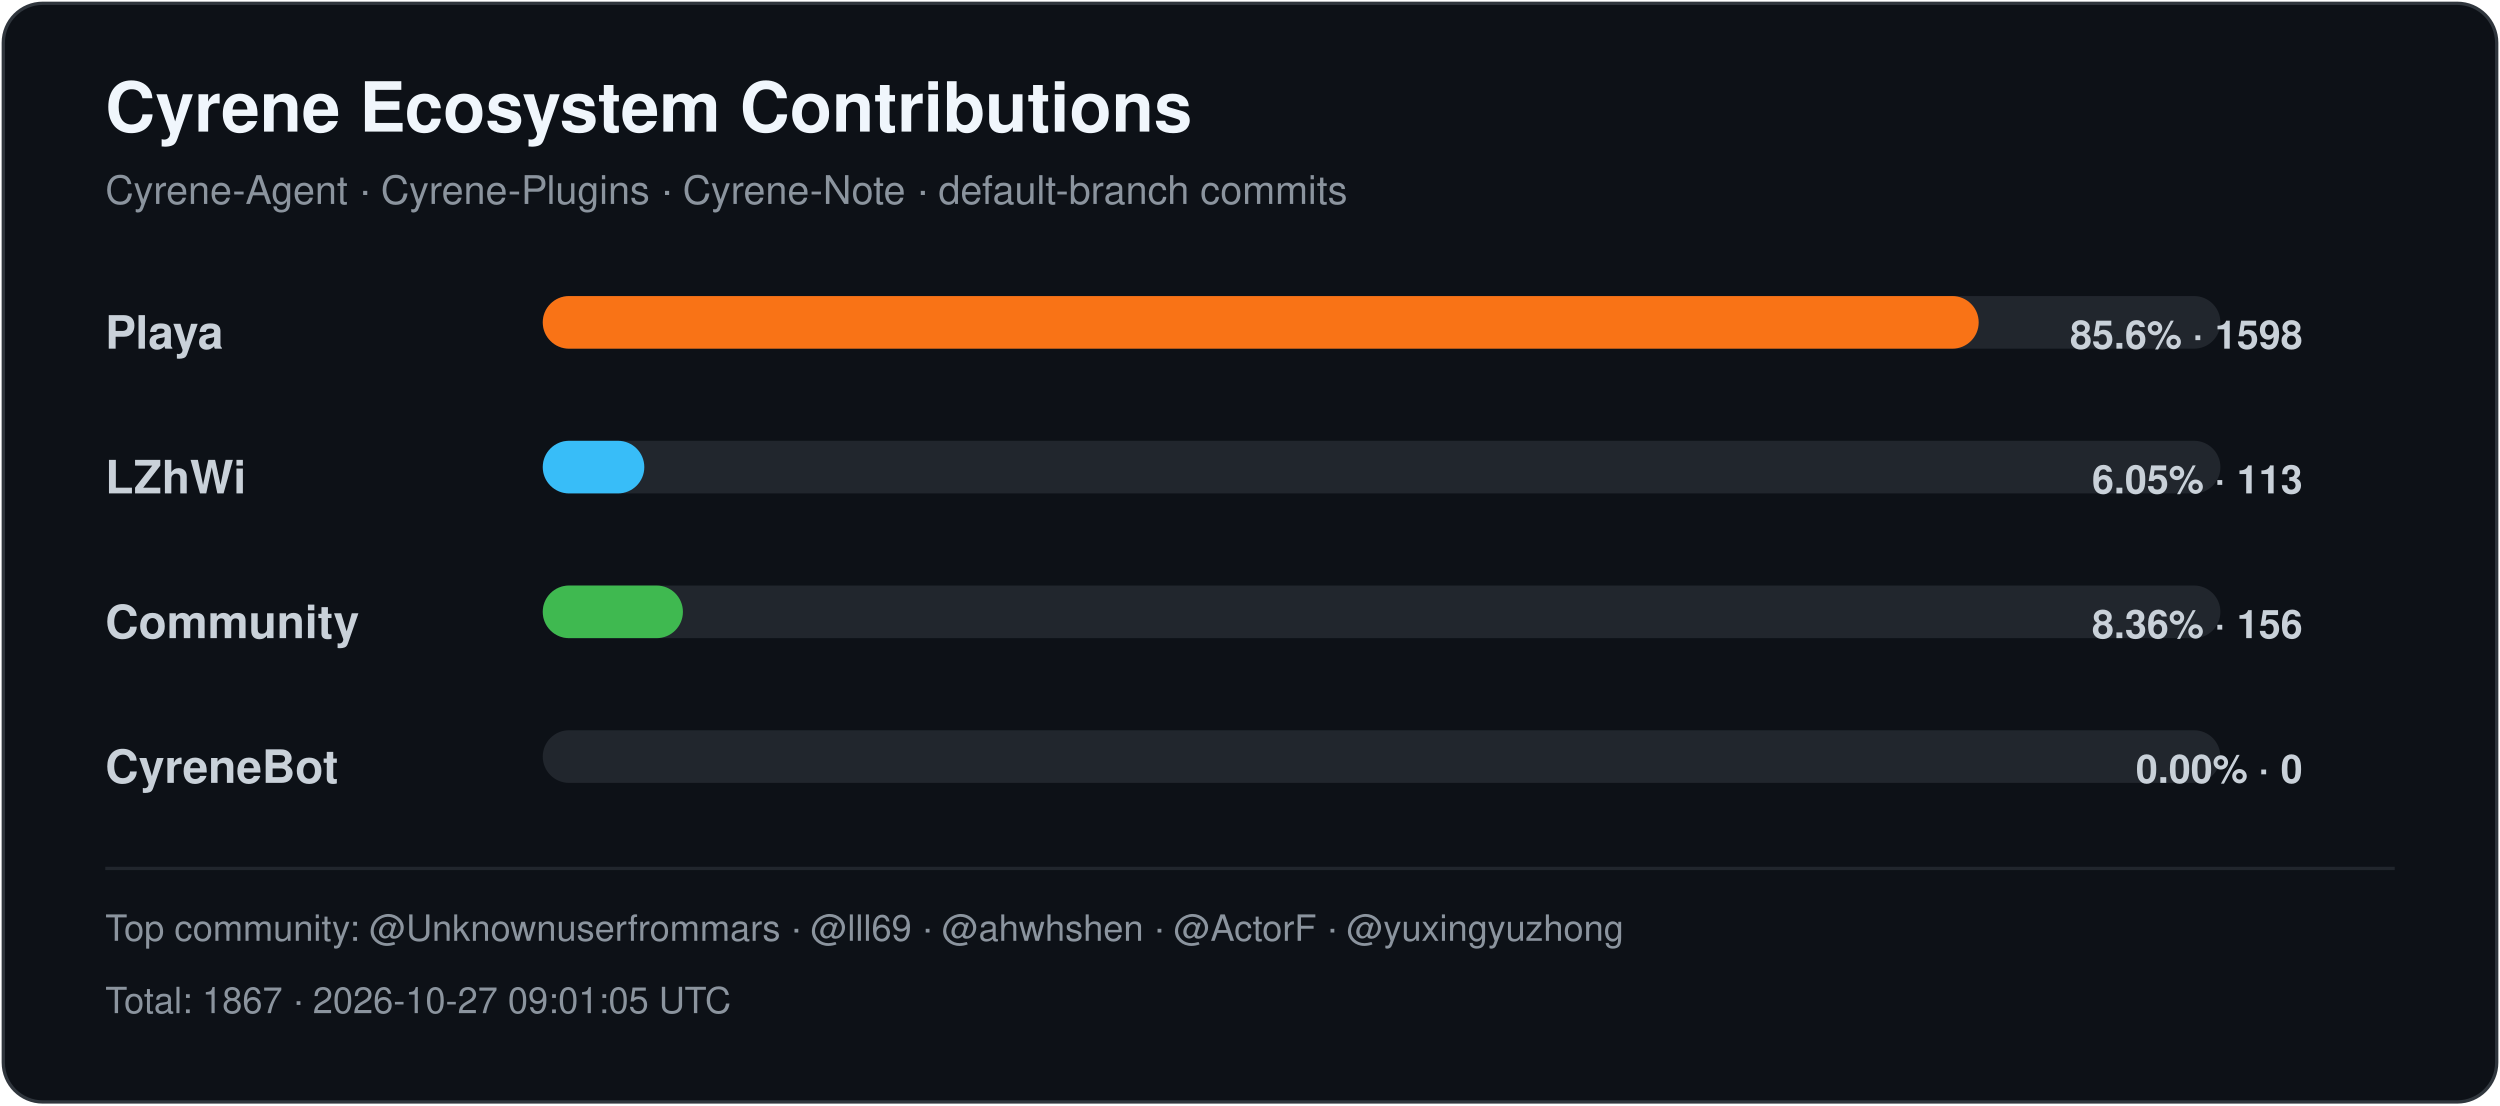
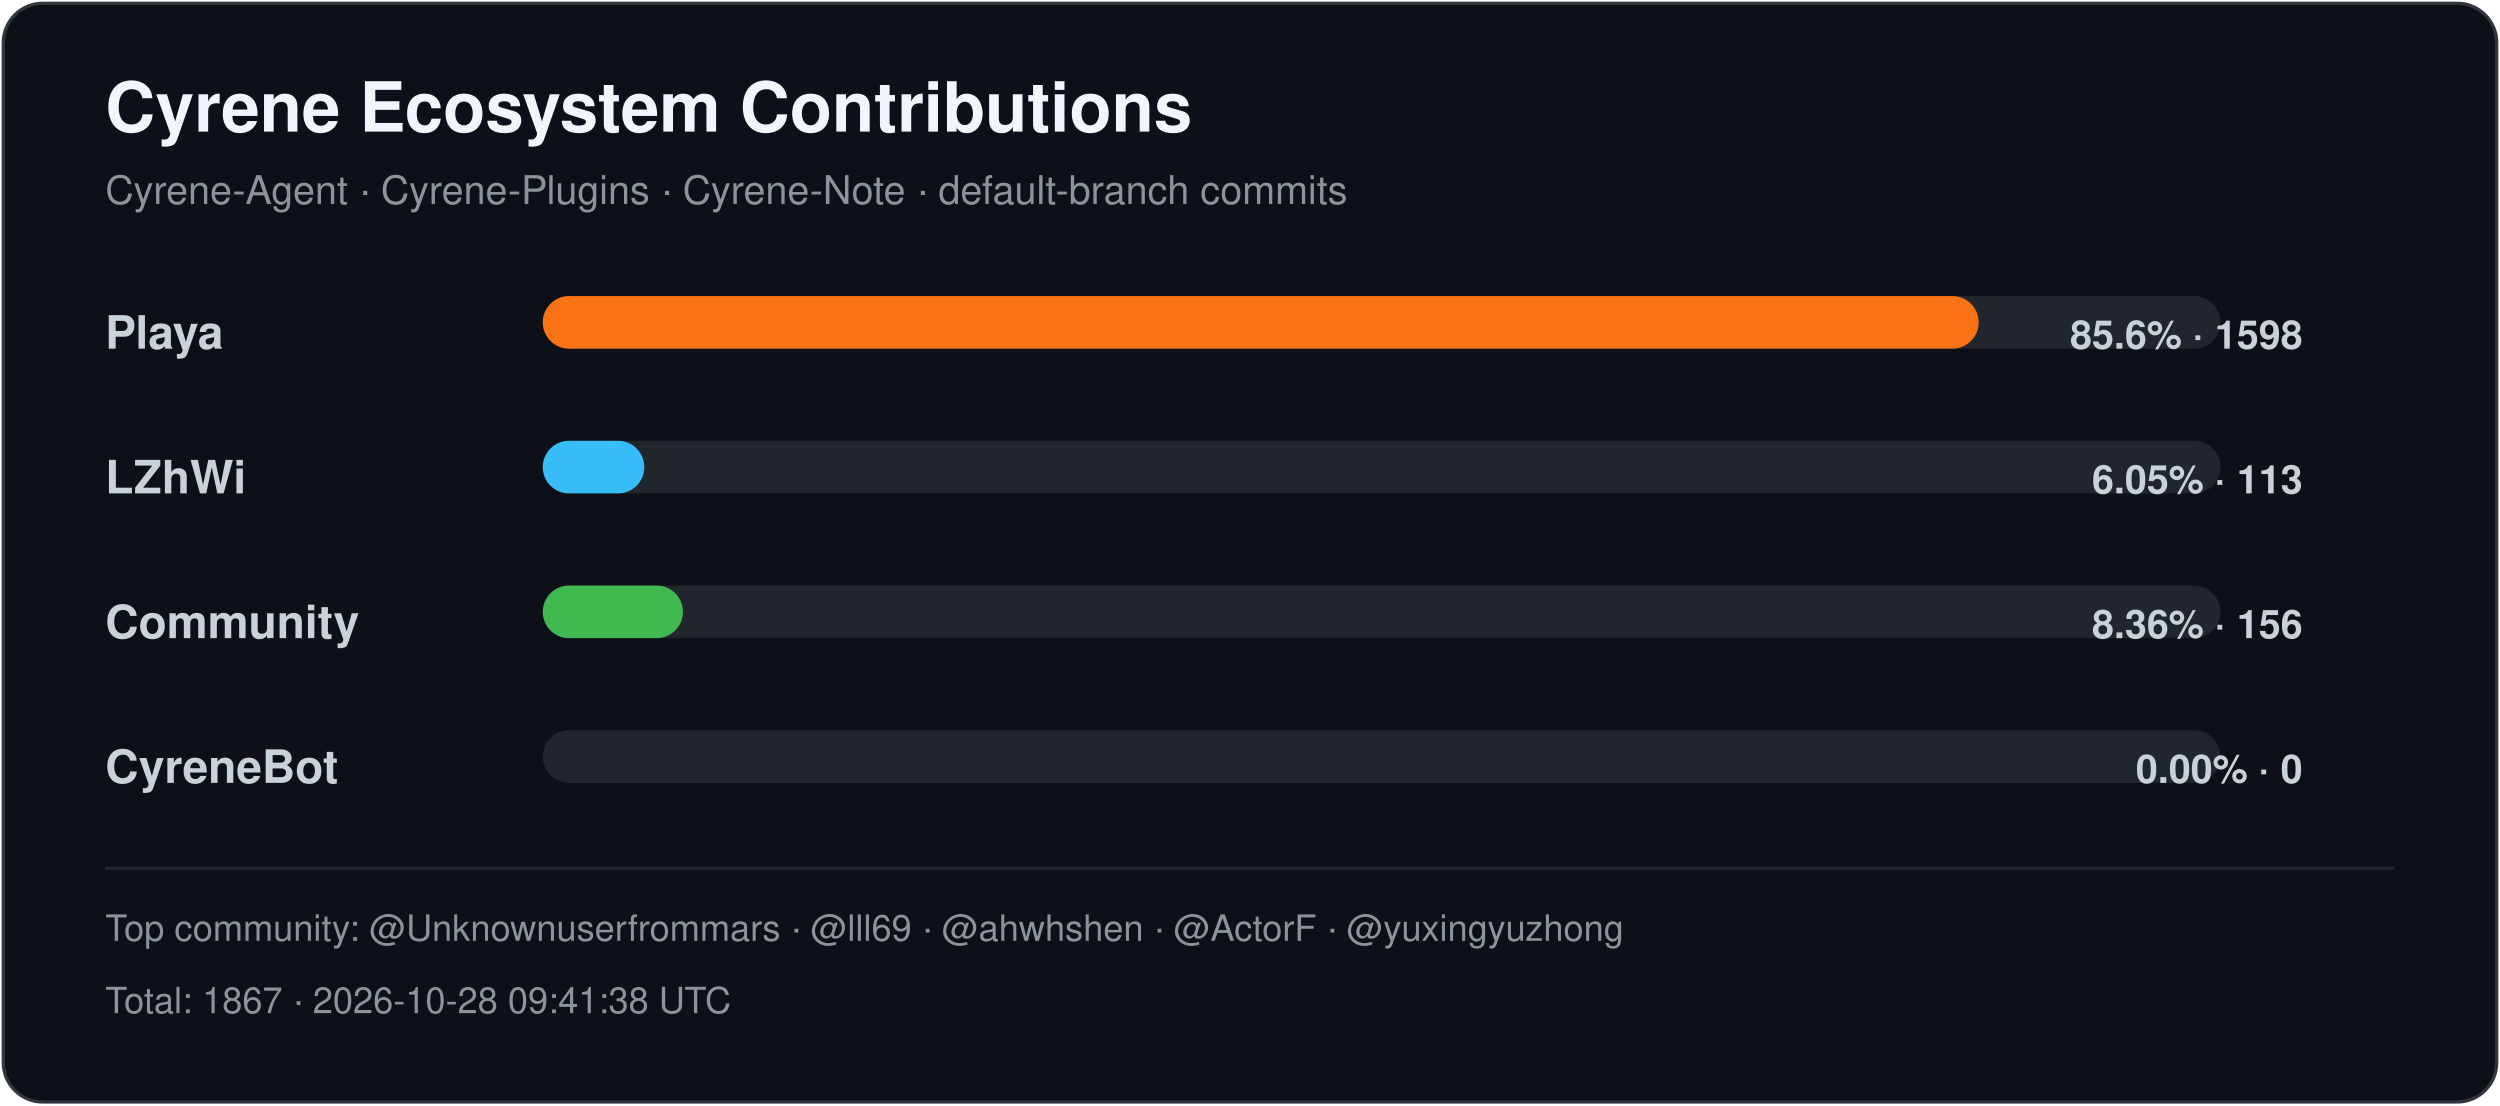
<svg xmlns="http://www.w3.org/2000/svg" width="760" height="336" viewBox="0 0 760 336" role="img" aria-labelledby="title desc">
  <style>
    .title { font: 700 21px -apple-system,BlinkMacSystemFont,"Segoe UI",Helvetica,Arial,sans-serif; fill: #f0f6fc; }
    .subtitle { font: 400 12px -apple-system,BlinkMacSystemFont,"Segoe UI",Helvetica,Arial,sans-serif; fill: #8b949e; }
    .label { font: 600 14px -apple-system,BlinkMacSystemFont,"Segoe UI",Helvetica,Arial,sans-serif; fill: #c9d1d9; }
    .value { font: 600 12px -apple-system,BlinkMacSystemFont,"Segoe UI",Helvetica,Arial,sans-serif; fill: #c9d1d9; }
    .footer { font: 400 11px -apple-system,BlinkMacSystemFont,"Segoe UI",Helvetica,Arial,sans-serif; fill: #8b949e; }
  </style>
  <rect x="1" y="1" width="758" height="334" rx="12" fill="#0d1117" stroke="#30363d" />
  <text x="32" y="40" class="title">Cyrene Ecosystem Contributions</text>
  <text x="32" y="62" class="subtitle">Cyrene-Agent · Cyrene-Plugins · Cyrene-Note · default-branch commits</text>
  <text x="32" y="106" class="label">Playa</text>
  <rect x="165" y="90" width="510" height="16" rx="8" fill="#21262d" />
  <rect x="165" y="90" width="436.52" height="16" rx="8" fill="#f97316" />
  <text x="700" y="106" text-anchor="end" class="value">85.6% · 1598</text>
  <text x="32" y="150" class="label">LZhWi</text>
  <rect x="165" y="134" width="510" height="16" rx="8" fill="#21262d" />
  <rect x="165" y="134" width="30.87" height="16" rx="8" fill="#38bdf8" />
  <text x="700" y="150" text-anchor="end" class="value">6.05% · 113</text>
  <text x="32" y="194" class="label">Community</text>
  <rect x="165" y="178" width="510" height="16" rx="8" fill="#21262d" />
  <rect x="165" y="178" width="42.61" height="16" rx="8" fill="#3fb950" />
  <text x="700" y="194" text-anchor="end" class="value">8.36% · 156</text>
  <text x="32" y="238" class="label">CyreneBot</text>
  <rect x="165" y="222" width="510" height="16" rx="8" fill="#21262d" />
  <rect x="165" y="222" width="0.00" height="16" rx="8" fill="#8b5cf6" />
  <text x="700" y="238" text-anchor="end" class="value">0.00% · 0</text>
  <line x1="32" y1="264" x2="728" y2="264" stroke="#21262d" />
  <text x="32" y="286" class="footer">Top community: @Unknownuserfrommars · @lll69 · @ahwhshen · @ActorF · @yuxingyuzhong</text>
-   <text x="32" y="308" class="footer">Total: 1867 · 2026-10-27 09:01:05 UTC</text>
+   <text x="32" y="308" class="footer">Total: 1867 · 2026-10-28 09:41:38 UTC</text>
</svg>
